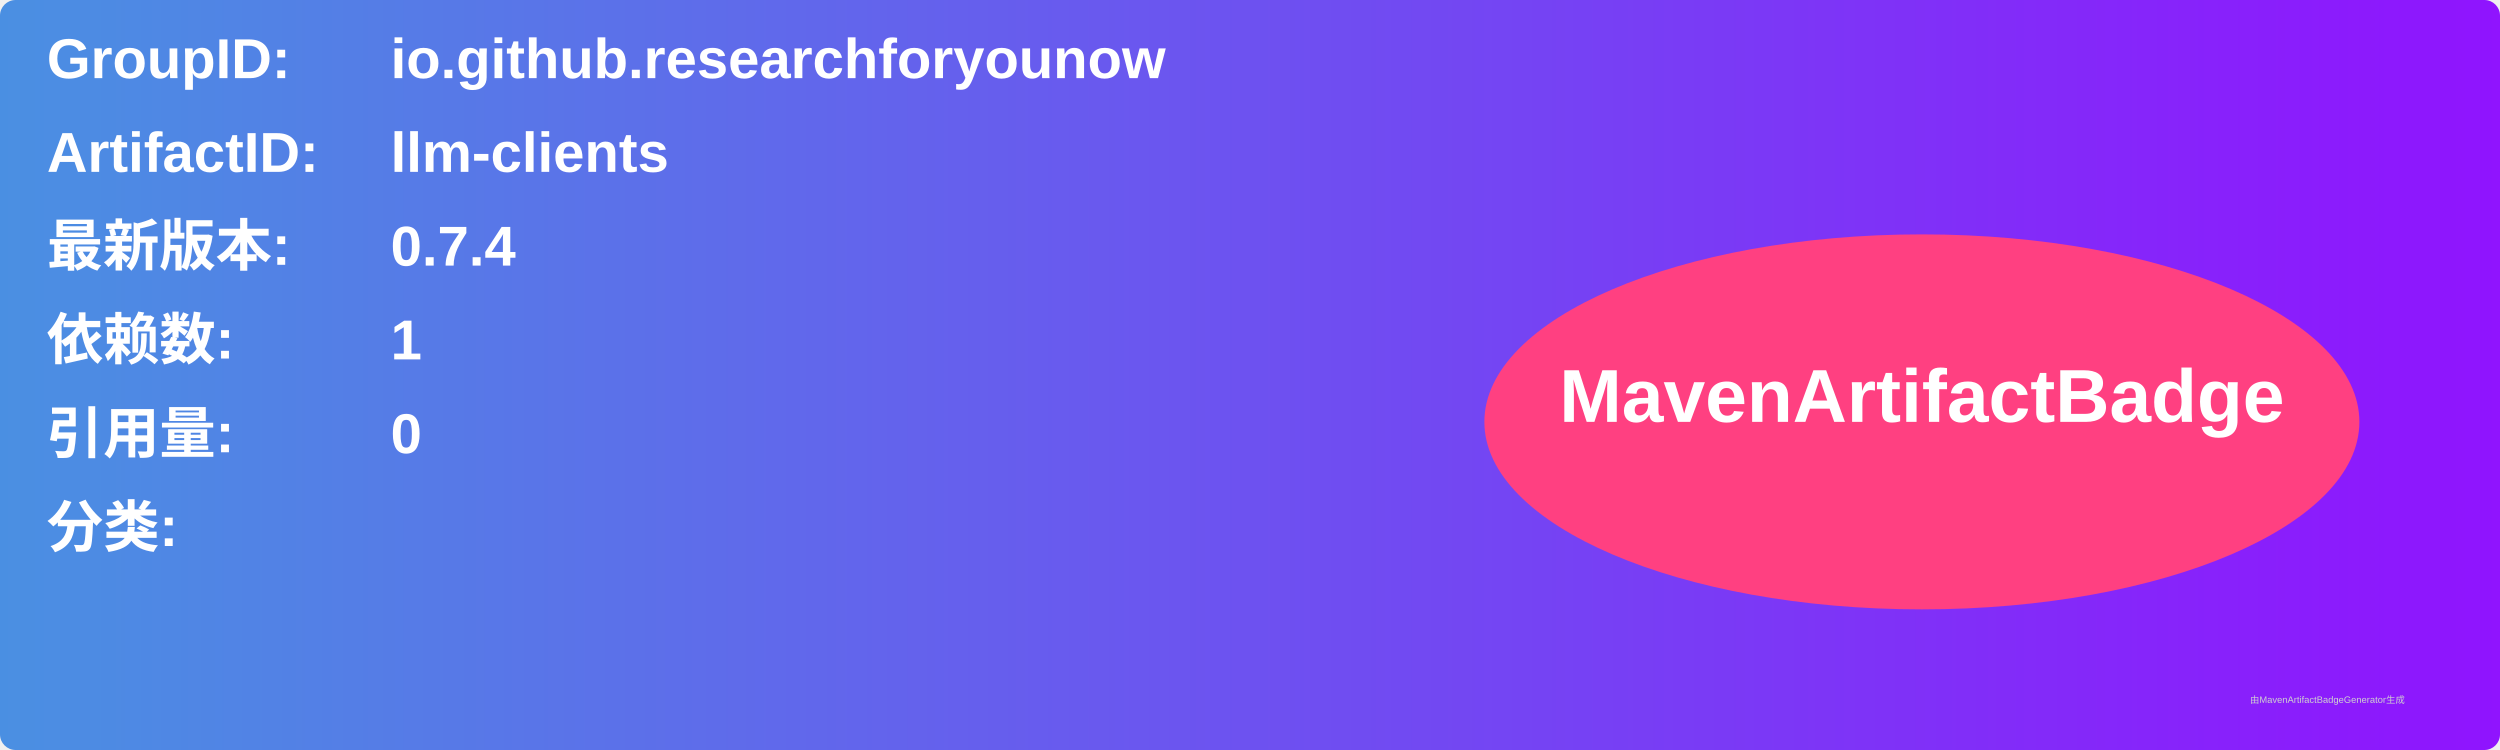
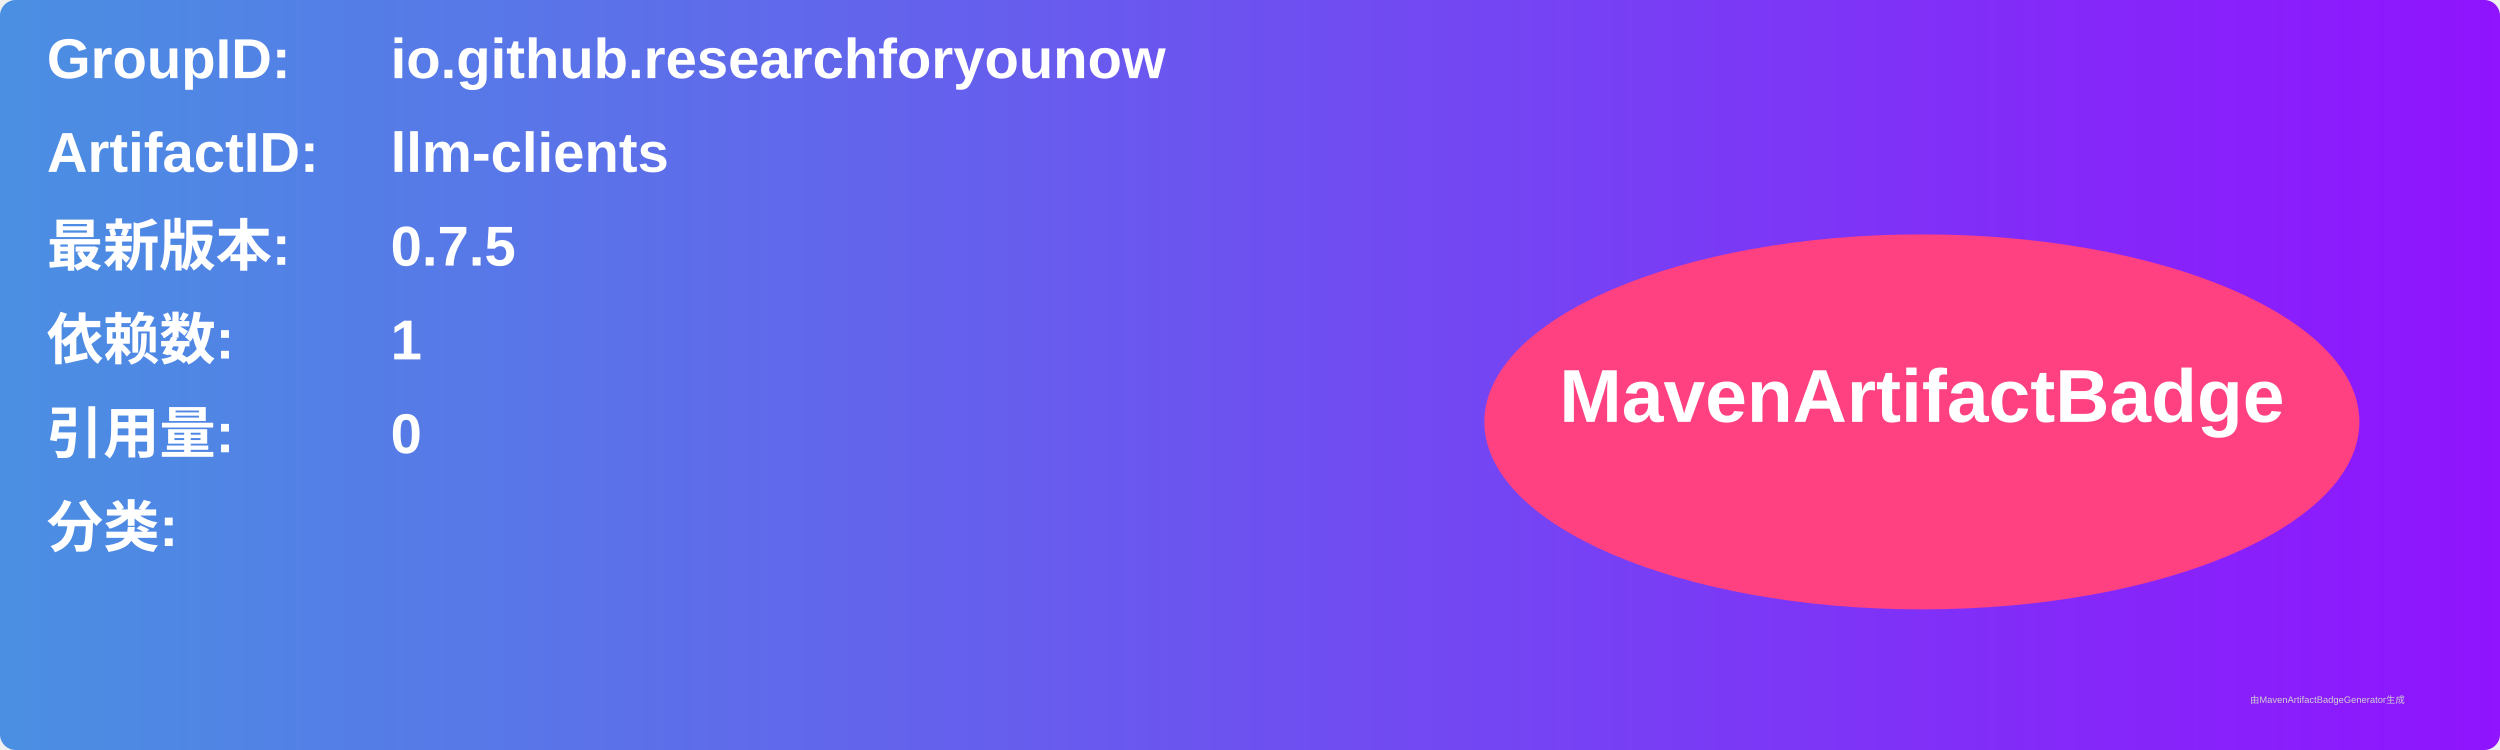
<svg xmlns="http://www.w3.org/2000/svg" width="800" height="240" viewBox="0 0 800 240">
  <linearGradient id="grad" x1="0%" y1="0%" x2="100%" y2="0%">
    <stop offset="0%" stop-color="#4a90e2" />
    <stop offset="100%" stop-color="#9013fe" />
  </linearGradient>
  <rect width="100%" height="100%" rx="5" ry="5" fill="url(#grad)" />
  <g transform="translate(15, 15)">
    <text x="0" y="10" font-family="Arial" font-size="18" fill="white" font-weight="bold" width="260">GroupID:</text>
    <text x="110" y="10" font-family="Arial" font-size="18" fill="white" font-weight="bold" width="460">io.github.researchforyounow</text>
    <text x="0" y="40" font-family="Arial" font-size="18" fill="white" font-weight="bold" width="260">ArtifactID:</text>
    <text x="110" y="40" font-family="Arial" font-size="18" fill="white" font-weight="bold" width="460">llm-clients</text>
    <text x="0" y="70" font-family="Arial" font-size="18" fill="white" font-weight="bold">最新版本:</text>
    <text x="110" y="70" font-family="Arial" font-size="18" fill="white" font-weight="bold">
-       <tspan font-weight="bold">0.7.4</tspan>
+       <tspan font-weight="bold">0.7.5</tspan>
    </text>
    <text x="0" y="100" font-family="Arial" font-size="18" fill="white" font-weight="bold">依赖数: </text>
    <text x="110" y="100" font-family="Arial" font-size="18" fill="white">
      <tspan font-weight="bold">1</tspan>
    </text>
    <text x="0" y="130" font-family="Arial" font-size="18" fill="white" font-weight="bold">引用量: </text>
    <text x="110" y="130" font-family="Arial" font-size="18" fill="white">
      <tspan font-weight="bold">0</tspan>
    </text>
    <text x="0" y="160" font-family="Arial" font-size="18" fill="white" font-weight="bold">分类:</text>
    <text x="10" y="190" font-family="Arial" font-size="10" fill="white">
      <tspan font-weight="bold" />
    </text>
    <ellipse cx="600" cy="120" rx="140" ry="60" fill="#ff4081" />
    <text x="600" y="120" text-anchor="middle" font-family="Arial" font-size="24" fill="white" font-weight="bold">MavenArtifactBadge</text>
  </g>
  <text x="720" y="225" font-family="Arial" font-size="3" fill="#d0d0d0">由MavenArtifactBadgeGenerator生成</text>
</svg>
